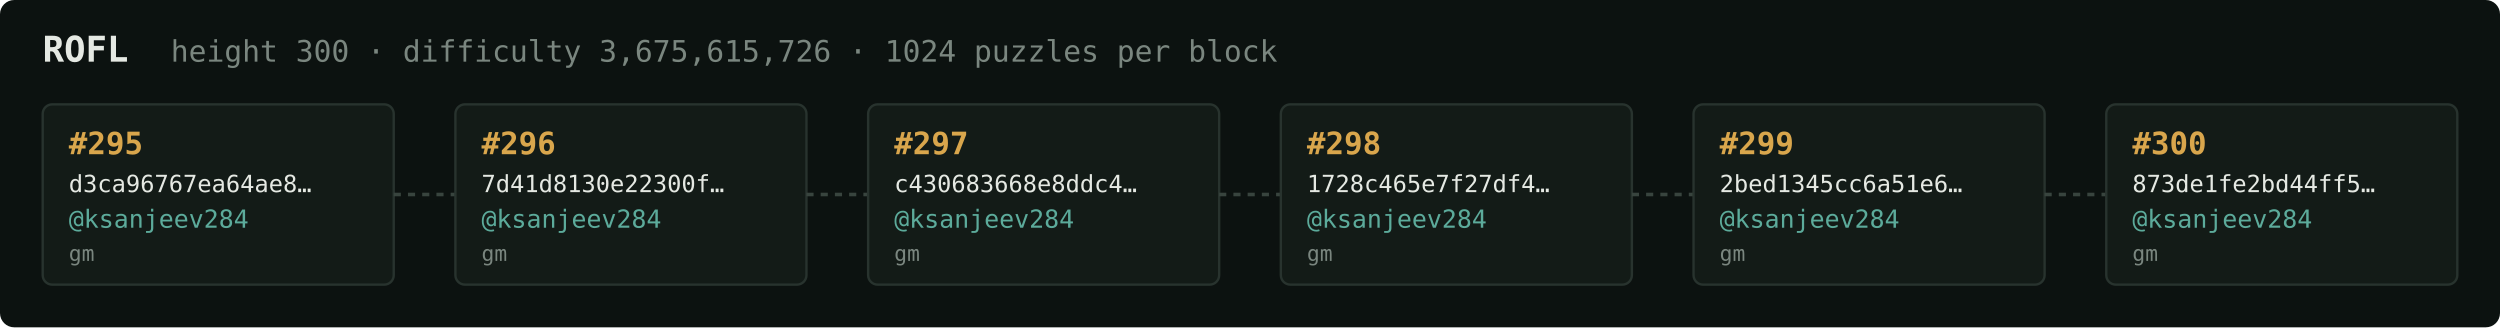
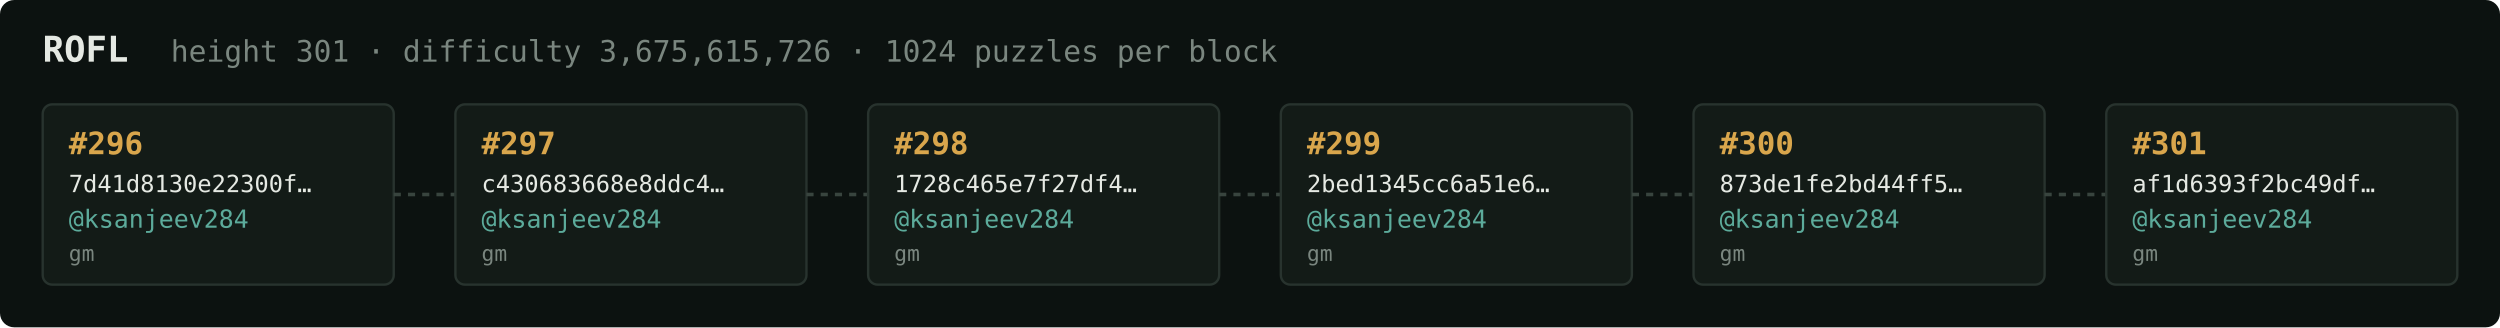
<svg xmlns="http://www.w3.org/2000/svg" width="1054" height="138" viewBox="0 0 1054 138" font-family="ui-monospace,SFMono-Regular,Menlo,monospace">
  <rect fill="#0c1210" width="1054" height="138" rx="6" />
  <text x="18" y="26" fill="#e5e9e3" font-size="15" font-weight="700">ROFL</text>
-   <text x="72" y="26" fill="#7a867f" font-size="12.5">height 300 · difficulty 3,675,615,726 · 1024 puzzles per block</text>
+   <text x="72" y="26" fill="#7a867f" font-size="12.5">height 301 · difficulty 3,675,615,726 · 1024 puzzles per block</text>
  <rect x="18" y="44" width="148" height="76" rx="4" fill="#131b17" stroke="#28332e" stroke-width="1" />
-   <text x="29" y="65" fill="#d9a64c" font-size="13" font-weight="700">#295</text>
-   <text x="29" y="81" fill="#e5e9e3" font-size="10">d3ca96767ea64ae8…</text>
+   <text x="29" y="65" fill="#d9a64c" font-size="13" font-weight="700">#296</text>
+   <text x="29" y="81" fill="#e5e9e3" font-size="10">7d41d8130e22300f…</text>
  <text x="29" y="96" fill="#5cab9b" font-size="10.5">@ksanjeev284</text>
  <text x="29" y="110" fill="#7a867f" font-size="9">gm</text>
  <line x1="166" y1="82.0" x2="192" y2="82.0" stroke="#38443e" stroke-width="1.5" stroke-dasharray="3 3" />
  <rect x="192" y="44" width="148" height="76" rx="4" fill="#131b17" stroke="#28332e" stroke-width="1" />
-   <text x="203" y="65" fill="#d9a64c" font-size="13" font-weight="700">#296</text>
-   <text x="203" y="81" fill="#e5e9e3" font-size="10">7d41d8130e22300f…</text>
+   <text x="203" y="65" fill="#d9a64c" font-size="13" font-weight="700">#297</text>
+   <text x="203" y="81" fill="#e5e9e3" font-size="10">c430683668e8ddc4…</text>
  <text x="203" y="96" fill="#5cab9b" font-size="10.5">@ksanjeev284</text>
  <text x="203" y="110" fill="#7a867f" font-size="9">gm</text>
  <line x1="340" y1="82.0" x2="366" y2="82.0" stroke="#38443e" stroke-width="1.5" stroke-dasharray="3 3" />
  <rect x="366" y="44" width="148" height="76" rx="4" fill="#131b17" stroke="#28332e" stroke-width="1" />
-   <text x="377" y="65" fill="#d9a64c" font-size="13" font-weight="700">#297</text>
-   <text x="377" y="81" fill="#e5e9e3" font-size="10">c430683668e8ddc4…</text>
+   <text x="377" y="65" fill="#d9a64c" font-size="13" font-weight="700">#298</text>
+   <text x="377" y="81" fill="#e5e9e3" font-size="10">1728c465e7f27df4…</text>
  <text x="377" y="96" fill="#5cab9b" font-size="10.5">@ksanjeev284</text>
  <text x="377" y="110" fill="#7a867f" font-size="9">gm</text>
  <line x1="514" y1="82.0" x2="540" y2="82.0" stroke="#38443e" stroke-width="1.5" stroke-dasharray="3 3" />
  <rect x="540" y="44" width="148" height="76" rx="4" fill="#131b17" stroke="#28332e" stroke-width="1" />
-   <text x="551" y="65" fill="#d9a64c" font-size="13" font-weight="700">#298</text>
-   <text x="551" y="81" fill="#e5e9e3" font-size="10">1728c465e7f27df4…</text>
+   <text x="551" y="65" fill="#d9a64c" font-size="13" font-weight="700">#299</text>
+   <text x="551" y="81" fill="#e5e9e3" font-size="10">2bed1345cc6a51e6…</text>
  <text x="551" y="96" fill="#5cab9b" font-size="10.5">@ksanjeev284</text>
  <text x="551" y="110" fill="#7a867f" font-size="9">gm</text>
  <line x1="688" y1="82.0" x2="714" y2="82.0" stroke="#38443e" stroke-width="1.5" stroke-dasharray="3 3" />
  <rect x="714" y="44" width="148" height="76" rx="4" fill="#131b17" stroke="#28332e" stroke-width="1" />
-   <text x="725" y="65" fill="#d9a64c" font-size="13" font-weight="700">#299</text>
-   <text x="725" y="81" fill="#e5e9e3" font-size="10">2bed1345cc6a51e6…</text>
+   <text x="725" y="65" fill="#d9a64c" font-size="13" font-weight="700">#300</text>
+   <text x="725" y="81" fill="#e5e9e3" font-size="10">873de1fe2bd44ff5…</text>
  <text x="725" y="96" fill="#5cab9b" font-size="10.5">@ksanjeev284</text>
  <text x="725" y="110" fill="#7a867f" font-size="9">gm</text>
  <line x1="862" y1="82.0" x2="888" y2="82.0" stroke="#38443e" stroke-width="1.5" stroke-dasharray="3 3" />
  <rect x="888" y="44" width="148" height="76" rx="4" fill="#131b17" stroke="#28332e" stroke-width="1" />
-   <text x="899" y="65" fill="#d9a64c" font-size="13" font-weight="700">#300</text>
-   <text x="899" y="81" fill="#e5e9e3" font-size="10">873de1fe2bd44ff5…</text>
+   <text x="899" y="65" fill="#d9a64c" font-size="13" font-weight="700">#301</text>
+   <text x="899" y="81" fill="#e5e9e3" font-size="10">af1d6393f2bc49df…</text>
  <text x="899" y="96" fill="#5cab9b" font-size="10.5">@ksanjeev284</text>
  <text x="899" y="110" fill="#7a867f" font-size="9">gm</text>
</svg>
